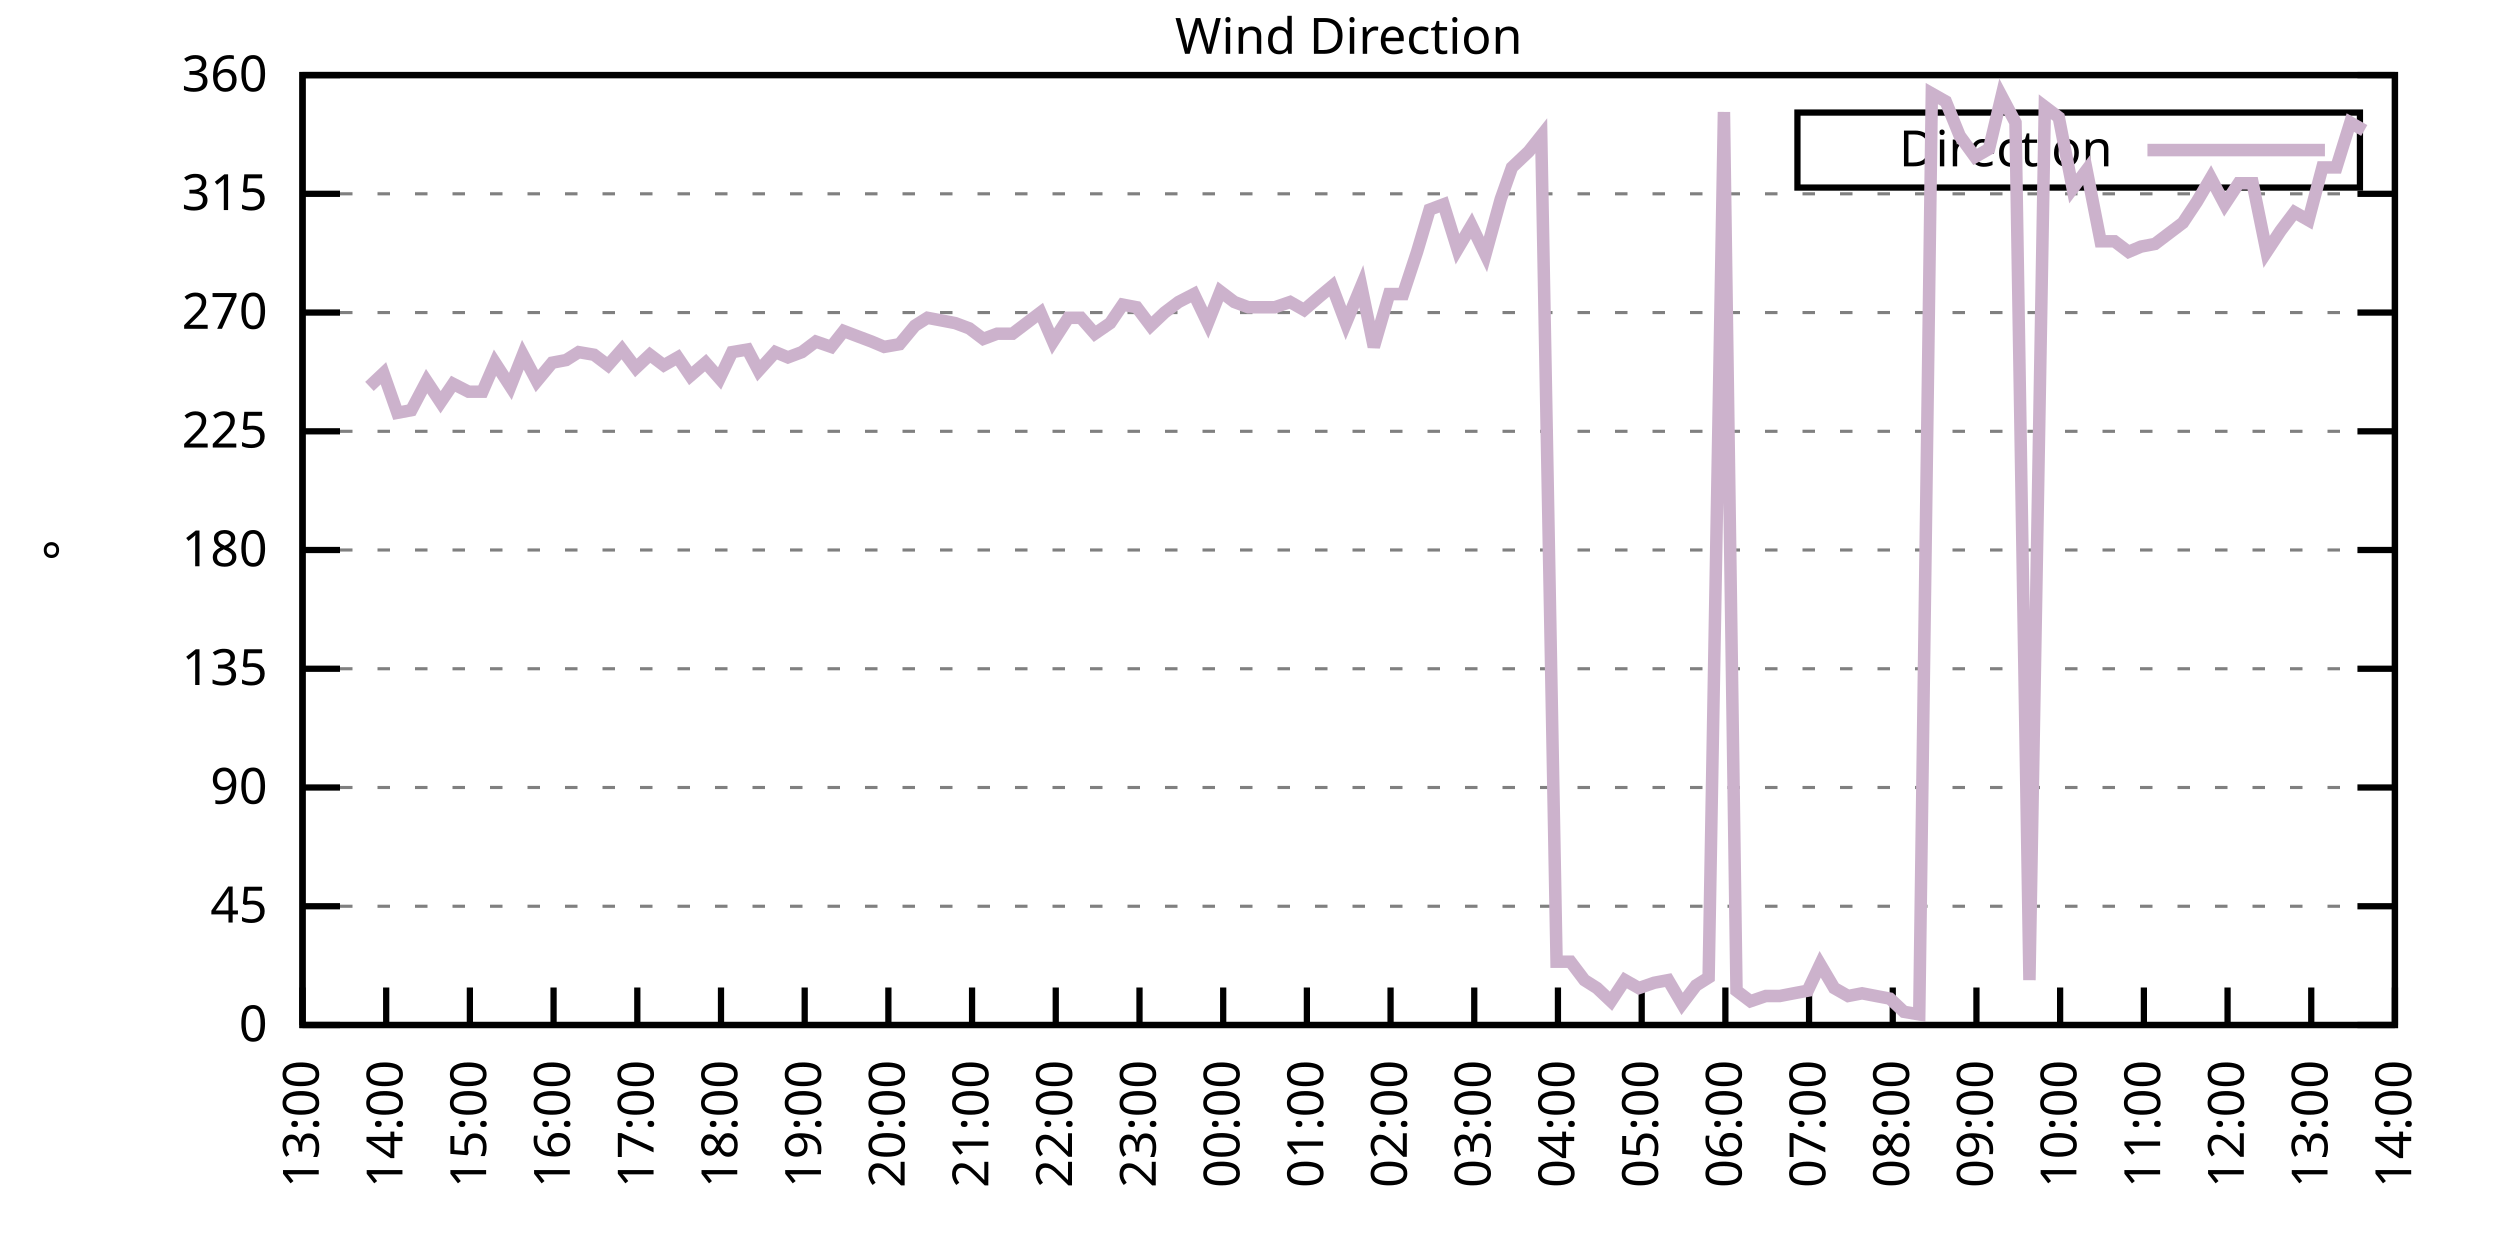
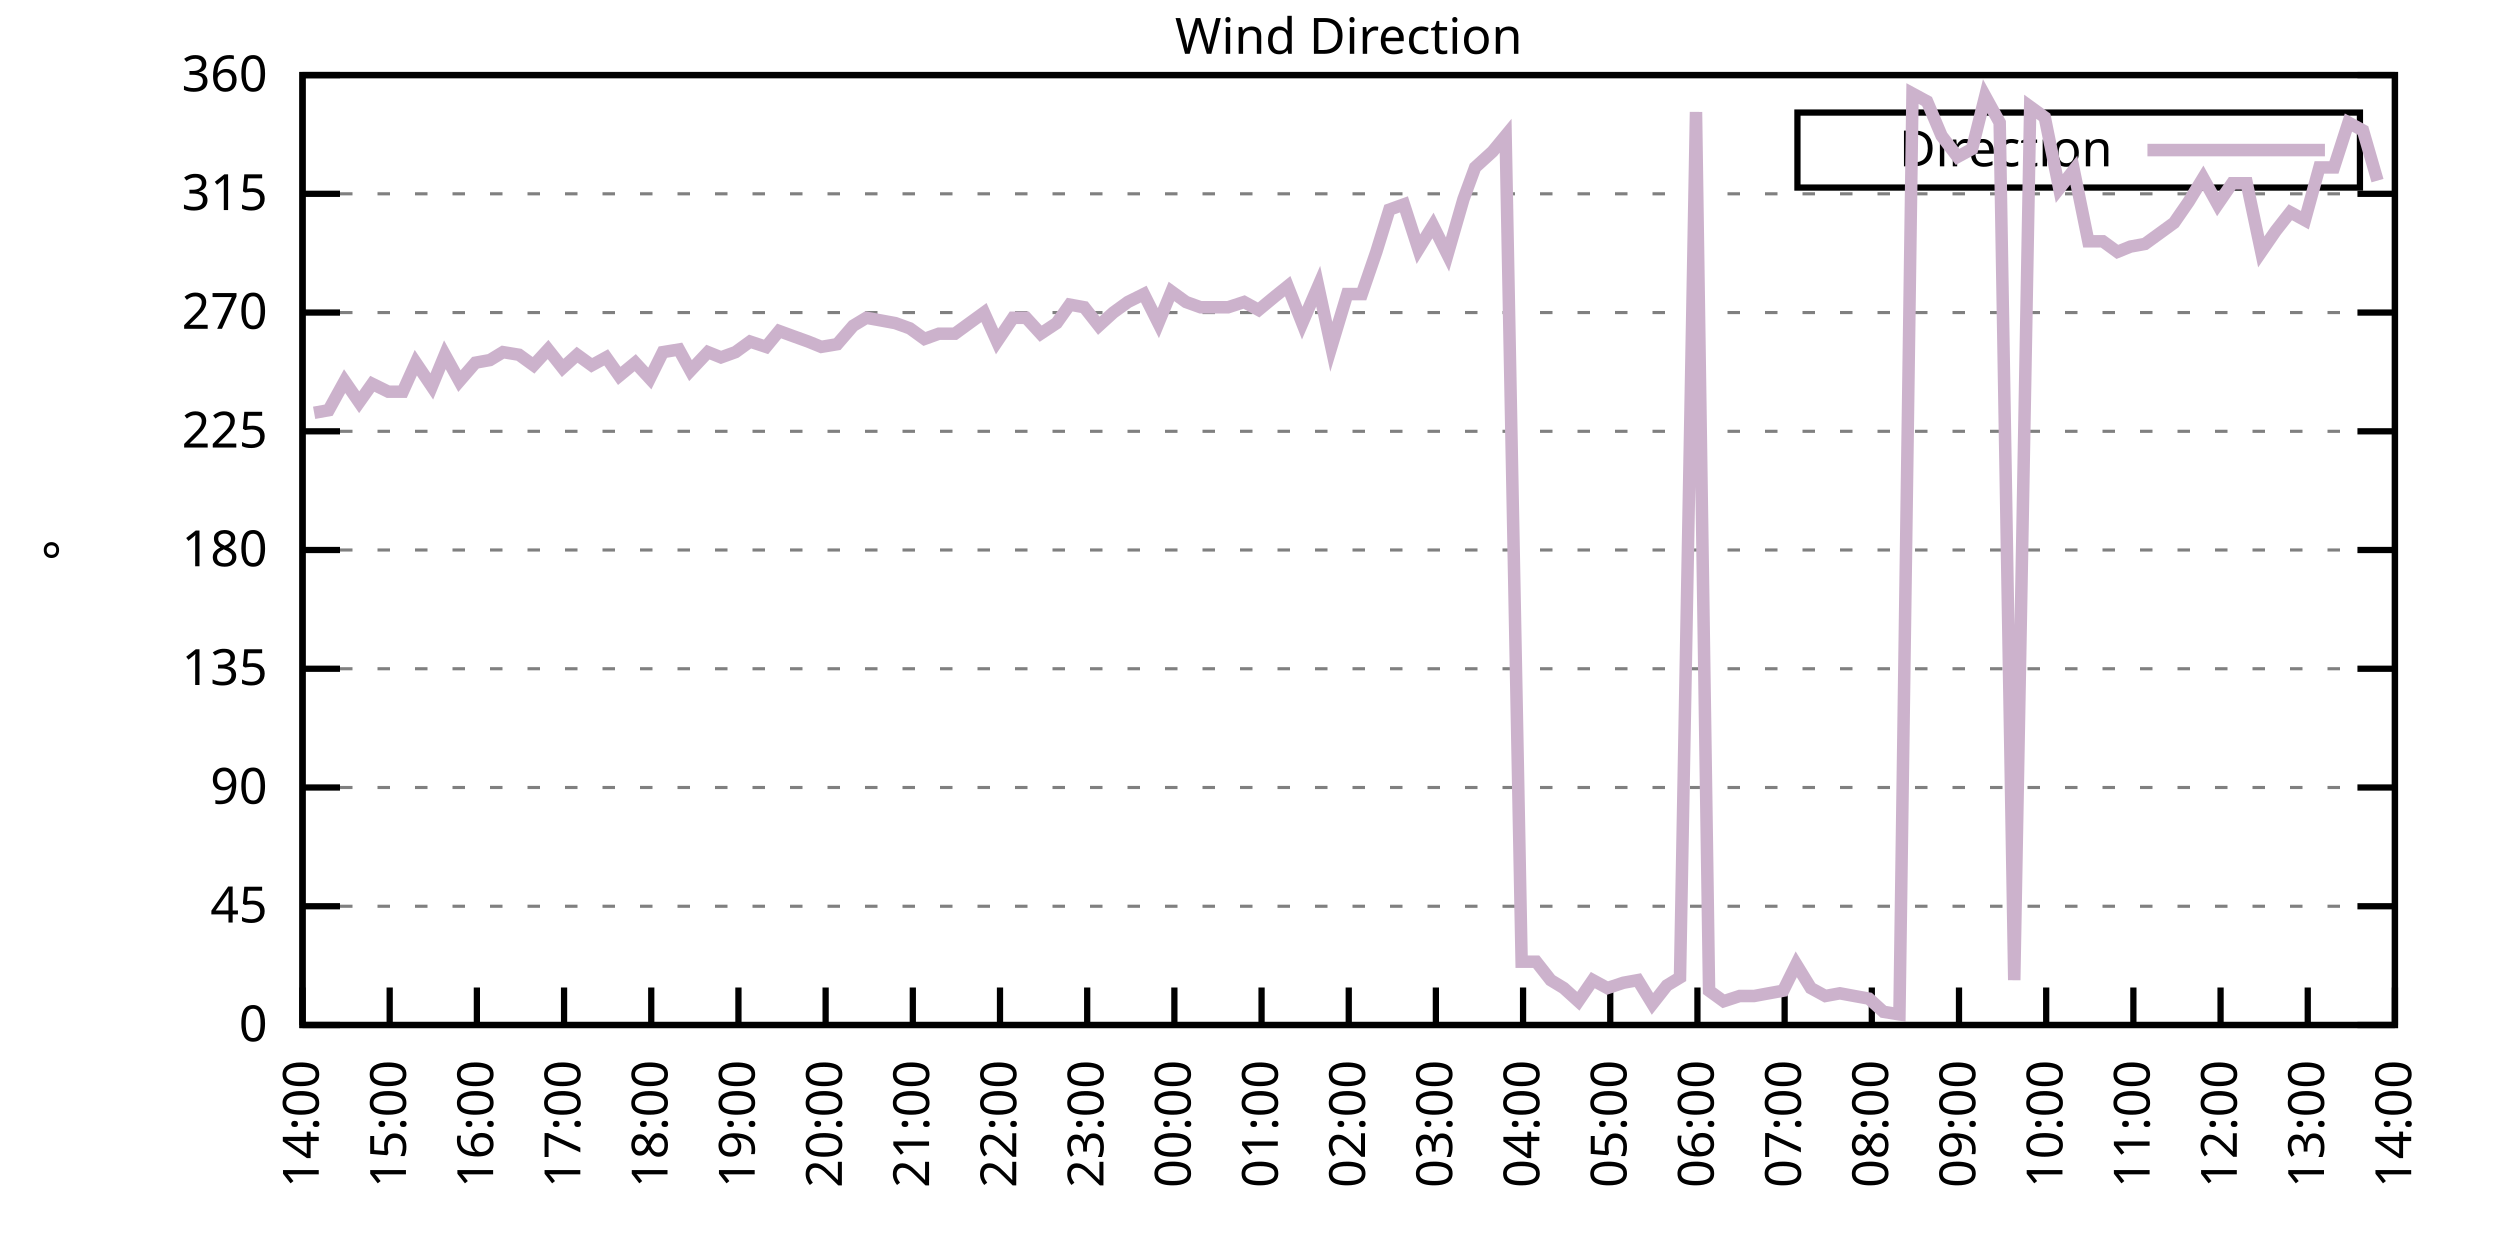
<svg xmlns="http://www.w3.org/2000/svg" xmlns:xlink="http://www.w3.org/1999/xlink" width="400" height="200" viewBox="0 0 400 200">
  <g id="gnuplot_canvas">
    <rect x="0" y="0" width="400" height="200" fill="none" />
    <defs>
      <circle id="gpDot" r="0.5" stroke-width="0.5" stroke="currentColor" />
      <path id="gpPt0" stroke-width="0.333" stroke="currentColor" d="M-1,0 h2 M0,-1 v2" />
      <path id="gpPt1" stroke-width="0.333" stroke="currentColor" d="M-1,-1 L1,1 M1,-1 L-1,1" />
      <path id="gpPt2" stroke-width="0.333" stroke="currentColor" d="M-1,0 L1,0 M0,-1 L0,1 M-1,-1 L1,1 M-1,1 L1,-1" />
      <rect id="gpPt3" stroke-width="0.333" stroke="currentColor" x="-1" y="-1" width="2" height="2" />
      <rect id="gpPt4" stroke-width="0.333" stroke="currentColor" fill="currentColor" x="-1" y="-1" width="2" height="2" />
      <circle id="gpPt5" stroke-width="0.333" stroke="currentColor" cx="0" cy="0" r="1" />
      <use xlink:href="#gpPt5" id="gpPt6" fill="currentColor" stroke="none" />
      <path id="gpPt7" stroke-width="0.333" stroke="currentColor" d="M0,-1.33 L-1.33,0.67 L1.33,0.67 z" />
      <use xlink:href="#gpPt7" id="gpPt8" fill="currentColor" stroke="none" />
      <use xlink:href="#gpPt7" id="gpPt9" stroke="currentColor" transform="rotate(180)" />
      <use xlink:href="#gpPt9" id="gpPt10" fill="currentColor" stroke="none" />
      <use xlink:href="#gpPt3" id="gpPt11" stroke="currentColor" transform="rotate(45)" />
      <use xlink:href="#gpPt11" id="gpPt12" fill="currentColor" stroke="none" />
      <path id="gpPt13" stroke-width="0.333" stroke="currentColor" d="M0,1.330 L1.265,0.411 L0.782,-1.067 L-0.782,-1.076 L-1.265,0.411 z" />
      <use xlink:href="#gpPt13" id="gpPt14" fill="currentColor" stroke="none" />
      <filter id="textbox" filterUnits="objectBoundingBox" x="0" y="0" height="1" width="1">
        <feFlood flood-color="white" flood-opacity="1" result="bgnd" />
        <feComposite in="SourceGraphic" in2="bgnd" operator="atop" />
      </filter>
      <filter id="greybox" filterUnits="objectBoundingBox" x="0" y="0" height="1" width="1">
        <feFlood flood-color="lightgrey" flood-opacity="1" result="grey" />
        <feComposite in="SourceGraphic" in2="grey" operator="atop" />
      </filter>
    </defs>
    <g fill="none" color="white" stroke="currentColor" stroke-width="1.00" stroke-linecap="butt" stroke-linejoin="miter">
</g>
    <g fill="none" color="black" stroke="currentColor" stroke-width="1.00" stroke-linecap="butt" stroke-linejoin="miter">
      <g stroke="none" shape-rendering="crispEdges">
        <polygon fill="rgb(255, 255, 255)" points="48.40,164.00 383.18,164.00 383.18,12.02 48.40,12.02 " />
      </g>
    </g>
    <g fill="none" color="black" stroke="currentColor" stroke-width="1.00" stroke-linecap="butt" stroke-linejoin="miter">
</g>
    <g fill="none" color="black" stroke="black" stroke-width="0.50" stroke-linecap="butt" stroke-linejoin="miter">
</g>
    <g fill="none" color="gray" stroke="currentColor" stroke-width="0.50" stroke-linecap="butt" stroke-linejoin="miter">
      <path stroke="gray" stroke-dasharray="2,4" class="gridline" d="M48.40,164.00 L383.19,164.00  " />
    </g>
    <g fill="none" color="gray" stroke="gray" stroke-width="1.00" stroke-linecap="butt" stroke-linejoin="miter">
</g>
    <g fill="none" color="black" stroke="currentColor" stroke-width="1.00" stroke-linecap="butt" stroke-linejoin="miter">
      <path stroke="black" d="M48.40,164.00 L54.40,164.00 M383.19,164.00 L377.19,164.00  " />
      <g transform="translate(42.80,166.60)" stroke="none" fill="black" font-family="Sans" font-size="8.00" text-anchor="end">
        <text>
          <tspan font-family="Sans"> 0</tspan>
        </text>
      </g>
    </g>
    <g fill="none" color="black" stroke="currentColor" stroke-width="1.00" stroke-linecap="butt" stroke-linejoin="miter">
</g>
    <g fill="none" color="black" stroke="black" stroke-width="0.50" stroke-linecap="butt" stroke-linejoin="miter">
</g>
    <g fill="none" color="gray" stroke="currentColor" stroke-width="0.50" stroke-linecap="butt" stroke-linejoin="miter">
      <path stroke="gray" stroke-dasharray="2,4" class="gridline" d="M48.40,145.00 L383.19,145.00  " />
    </g>
    <g fill="none" color="gray" stroke="gray" stroke-width="1.00" stroke-linecap="butt" stroke-linejoin="miter">
</g>
    <g fill="none" color="black" stroke="currentColor" stroke-width="1.00" stroke-linecap="butt" stroke-linejoin="miter">
      <path stroke="black" d="M48.40,145.00 L54.40,145.00 M383.19,145.00 L377.19,145.00  " />
      <g transform="translate(42.80,147.60)" stroke="none" fill="black" font-family="Sans" font-size="8.00" text-anchor="end">
        <text>
          <tspan font-family="Sans"> 45</tspan>
        </text>
      </g>
    </g>
    <g fill="none" color="black" stroke="currentColor" stroke-width="1.00" stroke-linecap="butt" stroke-linejoin="miter">
</g>
    <g fill="none" color="black" stroke="black" stroke-width="0.50" stroke-linecap="butt" stroke-linejoin="miter">
</g>
    <g fill="none" color="gray" stroke="currentColor" stroke-width="0.50" stroke-linecap="butt" stroke-linejoin="miter">
      <path stroke="gray" stroke-dasharray="2,4" class="gridline" d="M48.40,126.00 L383.19,126.00  " />
    </g>
    <g fill="none" color="gray" stroke="gray" stroke-width="1.00" stroke-linecap="butt" stroke-linejoin="miter">
</g>
    <g fill="none" color="black" stroke="currentColor" stroke-width="1.00" stroke-linecap="butt" stroke-linejoin="miter">
      <path stroke="black" d="M48.40,126.00 L54.40,126.00 M383.19,126.00 L377.19,126.00  " />
      <g transform="translate(42.80,128.60)" stroke="none" fill="black" font-family="Sans" font-size="8.00" text-anchor="end">
        <text>
          <tspan font-family="Sans"> 90</tspan>
        </text>
      </g>
    </g>
    <g fill="none" color="black" stroke="currentColor" stroke-width="1.00" stroke-linecap="butt" stroke-linejoin="miter">
</g>
    <g fill="none" color="black" stroke="black" stroke-width="0.50" stroke-linecap="butt" stroke-linejoin="miter">
</g>
    <g fill="none" color="gray" stroke="currentColor" stroke-width="0.50" stroke-linecap="butt" stroke-linejoin="miter">
      <path stroke="gray" stroke-dasharray="2,4" class="gridline" d="M48.40,107.00 L383.19,107.00  " />
    </g>
    <g fill="none" color="gray" stroke="gray" stroke-width="1.00" stroke-linecap="butt" stroke-linejoin="miter">
</g>
    <g fill="none" color="black" stroke="currentColor" stroke-width="1.00" stroke-linecap="butt" stroke-linejoin="miter">
      <path stroke="black" d="M48.40,107.00 L54.40,107.00 M383.19,107.00 L377.19,107.00  " />
      <g transform="translate(42.80,109.60)" stroke="none" fill="black" font-family="Sans" font-size="8.00" text-anchor="end">
        <text>
          <tspan font-family="Sans"> 135</tspan>
        </text>
      </g>
    </g>
    <g fill="none" color="black" stroke="currentColor" stroke-width="1.00" stroke-linecap="butt" stroke-linejoin="miter">
</g>
    <g fill="none" color="black" stroke="black" stroke-width="0.50" stroke-linecap="butt" stroke-linejoin="miter">
</g>
    <g fill="none" color="gray" stroke="currentColor" stroke-width="0.50" stroke-linecap="butt" stroke-linejoin="miter">
      <path stroke="gray" stroke-dasharray="2,4" class="gridline" d="M48.40,88.00 L383.19,88.00  " />
    </g>
    <g fill="none" color="gray" stroke="gray" stroke-width="1.00" stroke-linecap="butt" stroke-linejoin="miter">
</g>
    <g fill="none" color="black" stroke="currentColor" stroke-width="1.00" stroke-linecap="butt" stroke-linejoin="miter">
      <path stroke="black" d="M48.40,88.00 L54.40,88.00 M383.19,88.00 L377.19,88.00  " />
      <g transform="translate(42.80,90.60)" stroke="none" fill="black" font-family="Sans" font-size="8.00" text-anchor="end">
        <text>
          <tspan font-family="Sans"> 180</tspan>
        </text>
      </g>
    </g>
    <g fill="none" color="black" stroke="currentColor" stroke-width="1.00" stroke-linecap="butt" stroke-linejoin="miter">
</g>
    <g fill="none" color="black" stroke="black" stroke-width="0.50" stroke-linecap="butt" stroke-linejoin="miter">
</g>
    <g fill="none" color="gray" stroke="currentColor" stroke-width="0.50" stroke-linecap="butt" stroke-linejoin="miter">
      <path stroke="gray" stroke-dasharray="2,4" class="gridline" d="M48.40,69.01 L383.19,69.01  " />
    </g>
    <g fill="none" color="gray" stroke="gray" stroke-width="1.00" stroke-linecap="butt" stroke-linejoin="miter">
</g>
    <g fill="none" color="black" stroke="currentColor" stroke-width="1.00" stroke-linecap="butt" stroke-linejoin="miter">
      <path stroke="black" d="M48.40,69.01 L54.40,69.01 M383.19,69.01 L377.19,69.01  " />
      <g transform="translate(42.80,71.61)" stroke="none" fill="black" font-family="Sans" font-size="8.00" text-anchor="end">
        <text>
          <tspan font-family="Sans"> 225</tspan>
        </text>
      </g>
    </g>
    <g fill="none" color="black" stroke="currentColor" stroke-width="1.00" stroke-linecap="butt" stroke-linejoin="miter">
</g>
    <g fill="none" color="black" stroke="black" stroke-width="0.50" stroke-linecap="butt" stroke-linejoin="miter">
</g>
    <g fill="none" color="gray" stroke="currentColor" stroke-width="0.50" stroke-linecap="butt" stroke-linejoin="miter">
      <path stroke="gray" stroke-dasharray="2,4" class="gridline" d="M48.40,50.01 L383.19,50.01  " />
    </g>
    <g fill="none" color="gray" stroke="gray" stroke-width="1.00" stroke-linecap="butt" stroke-linejoin="miter">
</g>
    <g fill="none" color="black" stroke="currentColor" stroke-width="1.00" stroke-linecap="butt" stroke-linejoin="miter">
      <path stroke="black" d="M48.40,50.01 L54.40,50.01 M383.19,50.01 L377.19,50.01  " />
      <g transform="translate(42.80,52.61)" stroke="none" fill="black" font-family="Sans" font-size="8.00" text-anchor="end">
        <text>
          <tspan font-family="Sans"> 270</tspan>
        </text>
      </g>
    </g>
    <g fill="none" color="black" stroke="currentColor" stroke-width="1.00" stroke-linecap="butt" stroke-linejoin="miter">
</g>
    <g fill="none" color="black" stroke="black" stroke-width="0.50" stroke-linecap="butt" stroke-linejoin="miter">
</g>
    <g fill="none" color="gray" stroke="currentColor" stroke-width="0.50" stroke-linecap="butt" stroke-linejoin="miter">
      <path stroke="gray" stroke-dasharray="2,4" class="gridline" d="M48.40,31.01 L383.19,31.01  " />
    </g>
    <g fill="none" color="gray" stroke="gray" stroke-width="1.00" stroke-linecap="butt" stroke-linejoin="miter">
</g>
    <g fill="none" color="black" stroke="currentColor" stroke-width="1.00" stroke-linecap="butt" stroke-linejoin="miter">
      <path stroke="black" d="M48.40,31.01 L54.40,31.01 M383.19,31.01 L377.19,31.01  " />
      <g transform="translate(42.80,33.61)" stroke="none" fill="black" font-family="Sans" font-size="8.00" text-anchor="end">
        <text>
          <tspan font-family="Sans"> 315</tspan>
        </text>
      </g>
    </g>
    <g fill="none" color="black" stroke="currentColor" stroke-width="1.00" stroke-linecap="butt" stroke-linejoin="miter">
</g>
    <g fill="none" color="black" stroke="black" stroke-width="0.50" stroke-linecap="butt" stroke-linejoin="miter">
</g>
    <g fill="none" color="gray" stroke="currentColor" stroke-width="0.50" stroke-linecap="butt" stroke-linejoin="miter">
      <path stroke="gray" stroke-dasharray="2,4" class="gridline" d="M48.40,12.01 L383.19,12.01  " />
    </g>
    <g fill="none" color="gray" stroke="gray" stroke-width="1.00" stroke-linecap="butt" stroke-linejoin="miter">
</g>
    <g fill="none" color="black" stroke="currentColor" stroke-width="1.00" stroke-linecap="butt" stroke-linejoin="miter">
      <path stroke="black" d="M48.40,12.01 L54.40,12.01 M383.19,12.01 L377.19,12.01  " />
      <g transform="translate(42.80,14.61)" stroke="none" fill="black" font-family="Sans" font-size="8.00" text-anchor="end">
        <text>
          <tspan font-family="Sans"> 360</tspan>
        </text>
      </g>
    </g>
    <g fill="none" color="black" stroke="currentColor" stroke-width="1.00" stroke-linecap="butt" stroke-linejoin="miter">
      <path stroke="black" d="M48.40,164.00 L48.40,158.00  " />
      <g transform="translate(51.00,169.60) rotate(270.00)" stroke="none" fill="black" font-family="Sans" font-size="8.00" text-anchor="end">
        <text>
-           <tspan font-family="Sans">13:00</tspan>
-         </text>
-       </g>
-     </g>
-     <g fill="none" color="black" stroke="currentColor" stroke-width="1.00" stroke-linecap="butt" stroke-linejoin="miter">
-       <path stroke="black" d="M61.79,164.00 L61.79,158.00  " />
-       <g transform="translate(64.39,169.60) rotate(270.00)" stroke="none" fill="black" font-family="Sans" font-size="8.00" text-anchor="end">
-         <text>
          <tspan font-family="Sans">14:00</tspan>
        </text>
      </g>
    </g>
    <g fill="none" color="black" stroke="currentColor" stroke-width="1.00" stroke-linecap="butt" stroke-linejoin="miter">
-       <path stroke="black" d="M75.18,164.00 L75.18,158.00  " />
-       <g transform="translate(77.78,169.60) rotate(270.00)" stroke="none" fill="black" font-family="Sans" font-size="8.00" text-anchor="end">
+       <path stroke="black" d="M62.35,164.00 L62.35,158.00  " />
+       <g transform="translate(64.95,169.60) rotate(270.00)" stroke="none" fill="black" font-family="Sans" font-size="8.00" text-anchor="end">
        <text>
          <tspan font-family="Sans">15:00</tspan>
        </text>
      </g>
    </g>
    <g fill="none" color="black" stroke="currentColor" stroke-width="1.00" stroke-linecap="butt" stroke-linejoin="miter">
-       <path stroke="black" d="M88.57,164.00 L88.57,158.00  " />
-       <g transform="translate(91.17,169.60) rotate(270.00)" stroke="none" fill="black" font-family="Sans" font-size="8.00" text-anchor="end">
+       <path stroke="black" d="M76.30,164.00 L76.30,158.00  " />
+       <g transform="translate(78.90,169.60) rotate(270.00)" stroke="none" fill="black" font-family="Sans" font-size="8.00" text-anchor="end">
        <text>
          <tspan font-family="Sans">16:00</tspan>
        </text>
      </g>
    </g>
    <g fill="none" color="black" stroke="currentColor" stroke-width="1.00" stroke-linecap="butt" stroke-linejoin="miter">
-       <path stroke="black" d="M101.97,164.00 L101.97,158.00  " />
-       <g transform="translate(104.57,169.60) rotate(270.00)" stroke="none" fill="black" font-family="Sans" font-size="8.00" text-anchor="end">
+       <path stroke="black" d="M90.25,164.00 L90.25,158.00  " />
+       <g transform="translate(92.85,169.60) rotate(270.00)" stroke="none" fill="black" font-family="Sans" font-size="8.00" text-anchor="end">
        <text>
          <tspan font-family="Sans">17:00</tspan>
        </text>
      </g>
    </g>
    <g fill="none" color="black" stroke="currentColor" stroke-width="1.00" stroke-linecap="butt" stroke-linejoin="miter">
-       <path stroke="black" d="M115.36,164.00 L115.36,158.00  " />
-       <g transform="translate(117.96,169.60) rotate(270.00)" stroke="none" fill="black" font-family="Sans" font-size="8.00" text-anchor="end">
+       <path stroke="black" d="M104.20,164.00 L104.20,158.00  " />
+       <g transform="translate(106.80,169.60) rotate(270.00)" stroke="none" fill="black" font-family="Sans" font-size="8.00" text-anchor="end">
        <text>
          <tspan font-family="Sans">18:00</tspan>
        </text>
      </g>
    </g>
    <g fill="none" color="black" stroke="currentColor" stroke-width="1.00" stroke-linecap="butt" stroke-linejoin="miter">
-       <path stroke="black" d="M128.75,164.00 L128.75,158.00  " />
-       <g transform="translate(131.35,169.60) rotate(270.00)" stroke="none" fill="black" font-family="Sans" font-size="8.00" text-anchor="end">
+       <path stroke="black" d="M118.15,164.00 L118.15,158.00  " />
+       <g transform="translate(120.75,169.60) rotate(270.00)" stroke="none" fill="black" font-family="Sans" font-size="8.00" text-anchor="end">
        <text>
          <tspan font-family="Sans">19:00</tspan>
        </text>
      </g>
    </g>
    <g fill="none" color="black" stroke="currentColor" stroke-width="1.00" stroke-linecap="butt" stroke-linejoin="miter">
-       <path stroke="black" d="M142.14,164.00 L142.14,158.00  " />
-       <g transform="translate(144.74,169.60) rotate(270.00)" stroke="none" fill="black" font-family="Sans" font-size="8.00" text-anchor="end">
+       <path stroke="black" d="M132.10,164.00 L132.10,158.00  " />
+       <g transform="translate(134.70,169.60) rotate(270.00)" stroke="none" fill="black" font-family="Sans" font-size="8.00" text-anchor="end">
        <text>
          <tspan font-family="Sans">20:00</tspan>
        </text>
      </g>
    </g>
    <g fill="none" color="black" stroke="currentColor" stroke-width="1.00" stroke-linecap="butt" stroke-linejoin="miter">
-       <path stroke="black" d="M155.53,164.00 L155.53,158.00  " />
-       <g transform="translate(158.13,169.60) rotate(270.00)" stroke="none" fill="black" font-family="Sans" font-size="8.00" text-anchor="end">
+       <path stroke="black" d="M146.05,164.00 L146.05,158.00  " />
+       <g transform="translate(148.65,169.60) rotate(270.00)" stroke="none" fill="black" font-family="Sans" font-size="8.00" text-anchor="end">
        <text>
          <tspan font-family="Sans">21:00</tspan>
        </text>
      </g>
    </g>
    <g fill="none" color="black" stroke="currentColor" stroke-width="1.00" stroke-linecap="butt" stroke-linejoin="miter">
-       <path stroke="black" d="M168.92,164.00 L168.92,158.00  " />
-       <g transform="translate(171.52,169.60) rotate(270.00)" stroke="none" fill="black" font-family="Sans" font-size="8.00" text-anchor="end">
+       <path stroke="black" d="M160.00,164.00 L160.00,158.00  " />
+       <g transform="translate(162.60,169.60) rotate(270.00)" stroke="none" fill="black" font-family="Sans" font-size="8.00" text-anchor="end">
        <text>
          <tspan font-family="Sans">22:00</tspan>
        </text>
      </g>
    </g>
    <g fill="none" color="black" stroke="currentColor" stroke-width="1.00" stroke-linecap="butt" stroke-linejoin="miter">
-       <path stroke="black" d="M182.32,164.00 L182.32,158.00  " />
-       <g transform="translate(184.92,169.60) rotate(270.00)" stroke="none" fill="black" font-family="Sans" font-size="8.00" text-anchor="end">
+       <path stroke="black" d="M173.95,164.00 L173.95,158.00  " />
+       <g transform="translate(176.55,169.60) rotate(270.00)" stroke="none" fill="black" font-family="Sans" font-size="8.00" text-anchor="end">
        <text>
          <tspan font-family="Sans">23:00</tspan>
        </text>
      </g>
    </g>
    <g fill="none" color="black" stroke="currentColor" stroke-width="1.00" stroke-linecap="butt" stroke-linejoin="miter">
-       <path stroke="black" d="M195.71,164.00 L195.71,158.00  " />
-       <g transform="translate(198.31,169.60) rotate(270.00)" stroke="none" fill="black" font-family="Sans" font-size="8.00" text-anchor="end">
+       <path stroke="black" d="M187.90,164.00 L187.90,158.00  " />
+       <g transform="translate(190.50,169.60) rotate(270.00)" stroke="none" fill="black" font-family="Sans" font-size="8.00" text-anchor="end">
        <text>
          <tspan font-family="Sans">00:00</tspan>
        </text>
      </g>
    </g>
    <g fill="none" color="black" stroke="currentColor" stroke-width="1.00" stroke-linecap="butt" stroke-linejoin="miter">
-       <path stroke="black" d="M209.10,164.00 L209.10,158.00  " />
-       <g transform="translate(211.70,169.60) rotate(270.00)" stroke="none" fill="black" font-family="Sans" font-size="8.00" text-anchor="end">
+       <path stroke="black" d="M201.85,164.00 L201.85,158.00  " />
+       <g transform="translate(204.45,169.60) rotate(270.00)" stroke="none" fill="black" font-family="Sans" font-size="8.00" text-anchor="end">
        <text>
          <tspan font-family="Sans">01:00</tspan>
        </text>
      </g>
    </g>
    <g fill="none" color="black" stroke="currentColor" stroke-width="1.00" stroke-linecap="butt" stroke-linejoin="miter">
-       <path stroke="black" d="M222.49,164.00 L222.49,158.00  " />
-       <g transform="translate(225.09,169.60) rotate(270.00)" stroke="none" fill="black" font-family="Sans" font-size="8.00" text-anchor="end">
+       <path stroke="black" d="M215.80,164.00 L215.80,158.00  " />
+       <g transform="translate(218.40,169.60) rotate(270.00)" stroke="none" fill="black" font-family="Sans" font-size="8.00" text-anchor="end">
        <text>
          <tspan font-family="Sans">02:00</tspan>
        </text>
      </g>
    </g>
    <g fill="none" color="black" stroke="currentColor" stroke-width="1.00" stroke-linecap="butt" stroke-linejoin="miter">
-       <path stroke="black" d="M235.88,164.00 L235.88,158.00  " />
-       <g transform="translate(238.48,169.60) rotate(270.00)" stroke="none" fill="black" font-family="Sans" font-size="8.00" text-anchor="end">
+       <path stroke="black" d="M229.74,164.00 L229.74,158.00  " />
+       <g transform="translate(232.34,169.60) rotate(270.00)" stroke="none" fill="black" font-family="Sans" font-size="8.00" text-anchor="end">
        <text>
          <tspan font-family="Sans">03:00</tspan>
        </text>
      </g>
    </g>
    <g fill="none" color="black" stroke="currentColor" stroke-width="1.00" stroke-linecap="butt" stroke-linejoin="miter">
-       <path stroke="black" d="M249.27,164.00 L249.27,158.00  " />
-       <g transform="translate(251.87,169.60) rotate(270.00)" stroke="none" fill="black" font-family="Sans" font-size="8.00" text-anchor="end">
+       <path stroke="black" d="M243.69,164.00 L243.69,158.00  " />
+       <g transform="translate(246.29,169.60) rotate(270.00)" stroke="none" fill="black" font-family="Sans" font-size="8.00" text-anchor="end">
        <text>
          <tspan font-family="Sans">04:00</tspan>
        </text>
      </g>
    </g>
    <g fill="none" color="black" stroke="currentColor" stroke-width="1.00" stroke-linecap="butt" stroke-linejoin="miter">
-       <path stroke="black" d="M262.67,164.00 L262.67,158.00  " />
-       <g transform="translate(265.27,169.60) rotate(270.00)" stroke="none" fill="black" font-family="Sans" font-size="8.00" text-anchor="end">
+       <path stroke="black" d="M257.64,164.00 L257.64,158.00  " />
+       <g transform="translate(260.24,169.60) rotate(270.00)" stroke="none" fill="black" font-family="Sans" font-size="8.00" text-anchor="end">
        <text>
          <tspan font-family="Sans">05:00</tspan>
        </text>
      </g>
    </g>
    <g fill="none" color="black" stroke="currentColor" stroke-width="1.00" stroke-linecap="butt" stroke-linejoin="miter">
-       <path stroke="black" d="M276.06,164.00 L276.06,158.00  " />
-       <g transform="translate(278.66,169.60) rotate(270.00)" stroke="none" fill="black" font-family="Sans" font-size="8.00" text-anchor="end">
+       <path stroke="black" d="M271.59,164.00 L271.59,158.00  " />
+       <g transform="translate(274.19,169.60) rotate(270.00)" stroke="none" fill="black" font-family="Sans" font-size="8.00" text-anchor="end">
        <text>
          <tspan font-family="Sans">06:00</tspan>
        </text>
      </g>
    </g>
    <g fill="none" color="black" stroke="currentColor" stroke-width="1.00" stroke-linecap="butt" stroke-linejoin="miter">
-       <path stroke="black" d="M289.45,164.00 L289.45,158.00  " />
-       <g transform="translate(292.05,169.60) rotate(270.00)" stroke="none" fill="black" font-family="Sans" font-size="8.00" text-anchor="end">
+       <path stroke="black" d="M285.54,164.00 L285.54,158.00  " />
+       <g transform="translate(288.14,169.60) rotate(270.00)" stroke="none" fill="black" font-family="Sans" font-size="8.00" text-anchor="end">
        <text>
          <tspan font-family="Sans">07:00</tspan>
        </text>
      </g>
    </g>
    <g fill="none" color="black" stroke="currentColor" stroke-width="1.00" stroke-linecap="butt" stroke-linejoin="miter">
-       <path stroke="black" d="M302.84,164.00 L302.84,158.00  " />
-       <g transform="translate(305.44,169.60) rotate(270.00)" stroke="none" fill="black" font-family="Sans" font-size="8.00" text-anchor="end">
+       <path stroke="black" d="M299.49,164.00 L299.49,158.00  " />
+       <g transform="translate(302.09,169.60) rotate(270.00)" stroke="none" fill="black" font-family="Sans" font-size="8.00" text-anchor="end">
        <text>
          <tspan font-family="Sans">08:00</tspan>
        </text>
      </g>
    </g>
    <g fill="none" color="black" stroke="currentColor" stroke-width="1.00" stroke-linecap="butt" stroke-linejoin="miter">
-       <path stroke="black" d="M316.23,164.00 L316.23,158.00  " />
-       <g transform="translate(318.83,169.60) rotate(270.00)" stroke="none" fill="black" font-family="Sans" font-size="8.00" text-anchor="end">
+       <path stroke="black" d="M313.44,164.00 L313.44,158.00  " />
+       <g transform="translate(316.04,169.60) rotate(270.00)" stroke="none" fill="black" font-family="Sans" font-size="8.00" text-anchor="end">
        <text>
          <tspan font-family="Sans">09:00</tspan>
        </text>
      </g>
    </g>
    <g fill="none" color="black" stroke="currentColor" stroke-width="1.00" stroke-linecap="butt" stroke-linejoin="miter">
-       <path stroke="black" d="M329.62,164.00 L329.62,158.00  " />
-       <g transform="translate(332.22,169.60) rotate(270.00)" stroke="none" fill="black" font-family="Sans" font-size="8.00" text-anchor="end">
+       <path stroke="black" d="M327.39,164.00 L327.39,158.00  " />
+       <g transform="translate(329.99,169.60) rotate(270.00)" stroke="none" fill="black" font-family="Sans" font-size="8.00" text-anchor="end">
        <text>
          <tspan font-family="Sans">10:00</tspan>
        </text>
      </g>
    </g>
    <g fill="none" color="black" stroke="currentColor" stroke-width="1.00" stroke-linecap="butt" stroke-linejoin="miter">
-       <path stroke="black" d="M343.02,164.00 L343.02,158.00  " />
-       <g transform="translate(345.62,169.60) rotate(270.00)" stroke="none" fill="black" font-family="Sans" font-size="8.00" text-anchor="end">
+       <path stroke="black" d="M341.34,164.00 L341.34,158.00  " />
+       <g transform="translate(343.94,169.60) rotate(270.00)" stroke="none" fill="black" font-family="Sans" font-size="8.00" text-anchor="end">
        <text>
          <tspan font-family="Sans">11:00</tspan>
        </text>
      </g>
    </g>
    <g fill="none" color="black" stroke="currentColor" stroke-width="1.00" stroke-linecap="butt" stroke-linejoin="miter">
-       <path stroke="black" d="M356.41,164.00 L356.41,158.00  " />
-       <g transform="translate(359.01,169.60) rotate(270.00)" stroke="none" fill="black" font-family="Sans" font-size="8.00" text-anchor="end">
+       <path stroke="black" d="M355.29,164.00 L355.29,158.00  " />
+       <g transform="translate(357.89,169.60) rotate(270.00)" stroke="none" fill="black" font-family="Sans" font-size="8.00" text-anchor="end">
        <text>
          <tspan font-family="Sans">12:00</tspan>
        </text>
      </g>
    </g>
    <g fill="none" color="black" stroke="currentColor" stroke-width="1.00" stroke-linecap="butt" stroke-linejoin="miter">
-       <path stroke="black" d="M369.80,164.00 L369.80,158.00  " />
-       <g transform="translate(372.40,169.60) rotate(270.00)" stroke="none" fill="black" font-family="Sans" font-size="8.00" text-anchor="end">
+       <path stroke="black" d="M369.24,164.00 L369.24,158.00  " />
+       <g transform="translate(371.84,169.60) rotate(270.00)" stroke="none" fill="black" font-family="Sans" font-size="8.00" text-anchor="end">
        <text>
          <tspan font-family="Sans">13:00</tspan>
        </text>
      </g>
    </g>
    <g fill="none" color="black" stroke="currentColor" stroke-width="1.00" stroke-linecap="butt" stroke-linejoin="miter">
      <path stroke="black" d="M383.19,164.00 L383.19,158.00  " />
      <g transform="translate(385.79,169.60) rotate(270.00)" stroke="none" fill="black" font-family="Sans" font-size="8.00" text-anchor="end">
        <text>
          <tspan font-family="Sans">14:00</tspan>
        </text>
      </g>
    </g>
    <g fill="none" color="black" stroke="currentColor" stroke-width="1.00" stroke-linecap="butt" stroke-linejoin="miter">
</g>
    <g fill="none" color="black" stroke="currentColor" stroke-width="1.00" stroke-linecap="butt" stroke-linejoin="miter">
      <path stroke="black" d="M48.40,12.01 L48.40,164.00 L383.19,164.00 L383.19,12.01 L48.40,12.01 Z  " />
    </g>
    <g fill="none" color="black" stroke="currentColor" stroke-width="1.00" stroke-linecap="butt" stroke-linejoin="miter">
</g>
    <g fill="none" color="black" stroke="currentColor" stroke-width="1.00" stroke-linecap="butt" stroke-linejoin="miter">
      <path stroke="black" d="M287.59,30.01 L287.59,18.01 L377.59,18.01 L377.59,30.01 L287.59,30.01 Z  " />
    </g>
    <g id="Wind_direction_plot_1">
      <g fill="none" color="white" stroke="black" stroke-width="2.00" stroke-linecap="butt" stroke-linejoin="miter">
</g>
      <g fill="none" color="black" stroke="currentColor" stroke-width="2.00" stroke-linecap="butt" stroke-linejoin="miter">
        <g transform="translate(337.99,26.61)" stroke="none" fill="black" font-family="Sans" font-size="8.00" text-anchor="end">
          <text>
            <tspan font-family="Sans">Direction</tspan>
          </text>
        </g>
      </g>
      <g fill="none" color="black" stroke="currentColor" stroke-width="2.00" stroke-linecap="butt" stroke-linejoin="miter">
-         <path stroke="rgb(204, 178, 204)" d="M343.59,24.01 L371.99,24.01 M59.11,61.83 L61.35,59.72 L63.58,66.05 L65.81,65.63 L68.26,60.98 L70.50,64.36   L72.50,61.41 L74.96,62.67 L77.19,62.67 L79.20,58.03 L81.66,61.83 L83.66,56.76 L85.90,60.98 L88.35,58.03   L90.58,57.61 L92.59,56.34 L95.05,56.76 L97.28,58.45 L99.51,55.92 L101.74,58.87 L103.98,56.76 L106.21,58.45   L108.44,57.18 L110.45,60.14 L112.90,58.03 L115.13,60.56 L117.14,56.34 L119.60,55.92 L121.38,59.30 L124.06,56.34   L126.07,57.18 L128.30,56.34 L130.54,54.65 L132.99,55.50 L135.00,52.96 L137.23,53.81 L139.46,54.65 L141.47,55.50   L143.93,55.07 L146.38,52.12 L148.39,50.85 L150.62,51.27 L152.85,51.70 L155.09,52.54 L157.32,54.23 L159.55,53.39   L162.01,53.39 L164.24,51.70 L166.47,50.01 L168.48,54.65 L170.93,50.85 L172.94,50.85 L175.17,53.39 L177.63,51.70   L179.64,48.74 L181.87,49.16 L184.10,52.12 L186.33,50.01 L188.57,48.32 L191.02,47.05 L193.25,51.70 L195.26,46.63   L197.49,48.32 L199.73,49.16 L201.96,49.16 L203.97,49.16 L206.42,48.32 L208.65,49.59 L211.11,47.47 L213.12,45.79   L215.35,51.70 L217.80,45.79 L219.81,55.50 L222.27,47.05 L224.50,47.05 L226.73,40.30 L228.74,33.54 L230.97,32.70   L233.20,39.87 L235.44,36.08 L237.67,40.72 L240.12,31.85 L241.91,26.79 L244.59,24.25 L246.60,21.72 L249.05,153.87   L251.28,153.87 L253.51,156.82 L255.52,158.09 L257.76,160.20 L259.99,156.82 L262.22,158.09 L264.67,157.24 L266.91,156.82   L269.14,160.62 L271.37,157.67 L273.38,156.40 L275.83,17.92 L277.84,158.51 L280.07,160.20 L282.53,159.36 L284.76,159.36   L286.99,158.93 L289.23,158.51 L291.23,154.29 L293.47,158.09 L295.70,159.36 L297.93,158.93 L300.16,159.36 L302.39,159.78   L304.63,161.89 L307.08,162.31 L309.09,14.97 L311.32,16.23 L313.55,21.72 L316.01,25.10 L318.24,23.83 L320.25,15.39   L322.48,19.61 L324.71,156.82 L327.17,17.08 L329.40,18.77 L331.63,30.16 L333.86,27.21 L336.10,38.61 L338.33,38.61   L340.56,40.30 L342.57,39.45 L344.80,39.03 L347.03,37.34 L349.26,35.65 L351.50,32.28 L353.73,28.48 L355.96,32.70   L358.19,29.32 L360.42,29.32 L362.66,40.30 L364.89,36.92 L367.12,33.96 L369.35,35.23 L371.58,26.79 L373.82,26.79   L376.05,19.61 L378.28,20.88  " />
+         <path stroke="rgb(204, 178, 204)" d="M343.59,24.01 L371.99,24.01 M50.26,66.05 L52.58,65.63 L55.14,60.98 L57.47,64.36 L59.56,61.41 L62.12,62.67   L64.44,62.67 L66.53,58.03 L69.09,61.83 L71.18,56.76 L73.51,60.98 L76.07,58.03 L78.39,57.61 L80.48,56.34   L83.04,56.76 L85.37,58.45 L87.69,55.92 L90.02,58.87 L92.34,56.76 L94.67,58.45 L96.99,57.18 L99.08,60.14   L101.64,58.03 L103.97,60.56 L106.06,56.34 L108.62,55.92 L110.48,59.30 L113.27,56.34 L115.36,57.18 L117.68,56.34   L120.01,54.65 L122.57,55.50 L124.66,52.96 L126.98,53.81 L129.31,54.65 L131.40,55.50 L133.96,55.07 L136.51,52.12   L138.61,50.85 L140.93,51.27 L143.26,51.70 L145.58,52.54 L147.91,54.23 L150.23,53.39 L152.79,53.39 L155.11,51.70   L157.44,50.01 L159.53,54.65 L162.09,50.85 L164.18,50.85 L166.51,53.39 L169.06,51.70 L171.16,48.74 L173.48,49.16   L175.81,52.12 L178.13,50.01 L180.46,48.32 L183.01,47.05 L185.34,51.70 L187.43,46.63 L189.76,48.32 L192.08,49.16   L194.41,49.16 L196.50,49.16 L199.06,48.32 L201.38,49.59 L203.94,47.47 L206.03,45.79 L208.36,51.70 L210.91,45.79   L213.01,55.50 L215.56,47.05 L217.89,47.05 L220.21,40.30 L222.30,33.54 L224.63,32.70 L226.95,39.87 L229.28,36.08   L231.60,40.72 L234.16,31.85 L236.02,26.79 L238.81,24.25 L240.90,21.72 L243.46,153.87 L245.79,153.87 L248.11,156.82   L250.20,158.09 L252.53,160.20 L254.85,156.82 L257.18,158.09 L259.74,157.24 L262.06,156.82 L264.39,160.62 L266.71,157.67   L268.80,156.40 L271.36,17.92 L273.45,158.51 L275.78,160.20 L278.34,159.36 L280.66,159.36 L282.99,158.93 L285.31,158.51   L287.40,154.29 L289.73,158.09 L292.05,159.36 L294.38,158.93 L296.70,159.36 L299.03,159.78 L301.35,161.89 L303.91,162.31   L306.00,14.97 L308.33,16.23 L310.65,21.72 L313.21,25.10 L315.53,23.83 L317.63,15.39 L319.95,19.61 L322.28,156.82   L324.83,17.08 L327.16,18.77 L329.48,30.16 L331.81,27.21 L334.13,38.61 L336.46,38.61 L338.78,40.30 L340.88,39.45   L343.20,39.03 L345.53,37.34 L347.85,35.65 L350.18,32.28 L352.50,28.48 L354.83,32.70 L357.15,29.32 L359.48,29.32   L361.80,40.30 L364.13,36.92 L366.45,33.96 L368.78,35.23 L371.10,26.79 L373.43,26.79 L375.75,19.61 L378.08,20.88   L380.40,28.90  " />
      </g>
    </g>
    <g fill="none" color="black" stroke="currentColor" stroke-width="2.00" stroke-linecap="butt" stroke-linejoin="miter">
</g>
    <g fill="none" color="black" stroke="black" stroke-width="1.00" stroke-linecap="butt" stroke-linejoin="miter">
</g>
    <g fill="none" color="black" stroke="currentColor" stroke-width="1.00" stroke-linecap="butt" stroke-linejoin="miter">
      <path stroke="black" d="M48.40,12.01 L48.40,164.00 L383.19,164.00 L383.19,12.01 L48.40,12.01 Z  " />
      <g transform="translate(12.80,88.01) rotate(270.00)" stroke="none" fill="black" font-family="Sans" font-size="8.00" text-anchor="middle">
        <text>
          <tspan font-family="Sans">°</tspan>
        </text>
      </g>
    </g>
    <g fill="none" color="black" stroke="currentColor" stroke-width="1.00" stroke-linecap="butt" stroke-linejoin="miter">
</g>
    <g fill="none" color="black" stroke="currentColor" stroke-width="1.00" stroke-linecap="butt" stroke-linejoin="miter">
      <g transform="translate(215.79,8.61)" stroke="none" fill="black" font-family="Sans" font-size="8.00" text-anchor="middle">
        <text>
          <tspan font-family="Sans">Wind Direction</tspan>
        </text>
      </g>
    </g>
    <g fill="none" color="black" stroke="currentColor" stroke-width="1.00" stroke-linecap="butt" stroke-linejoin="miter">
</g>
  </g>
</svg>
